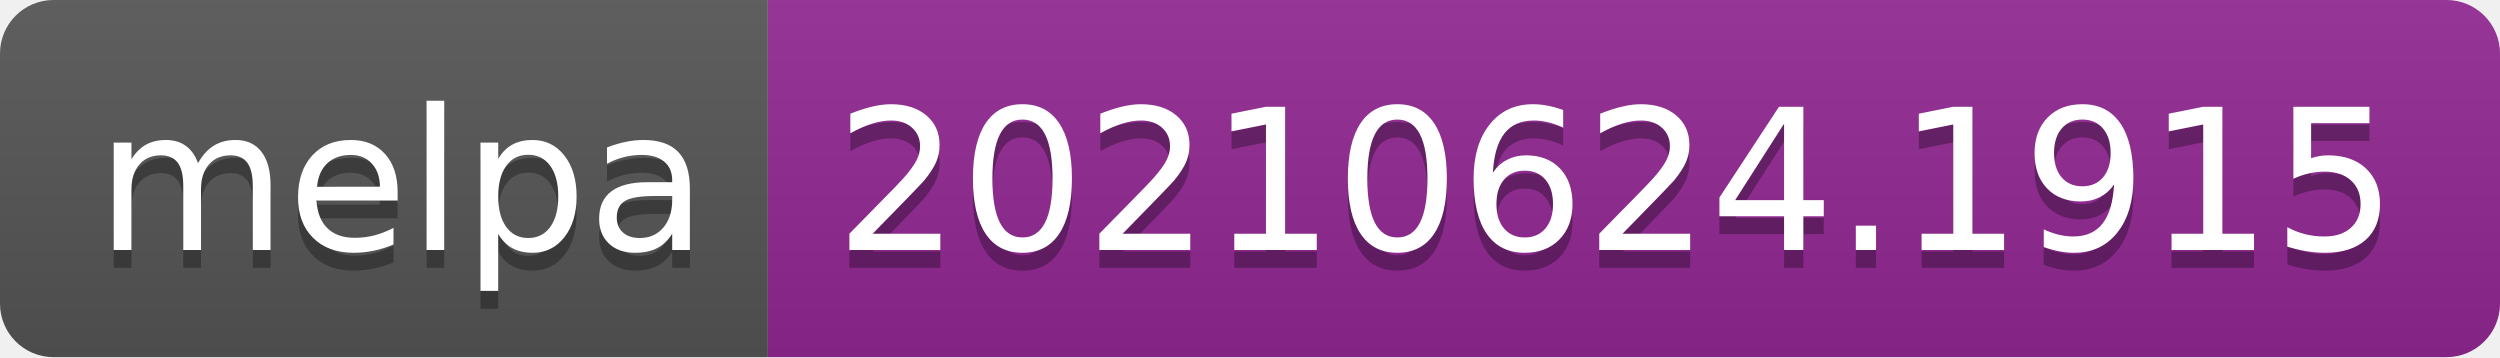
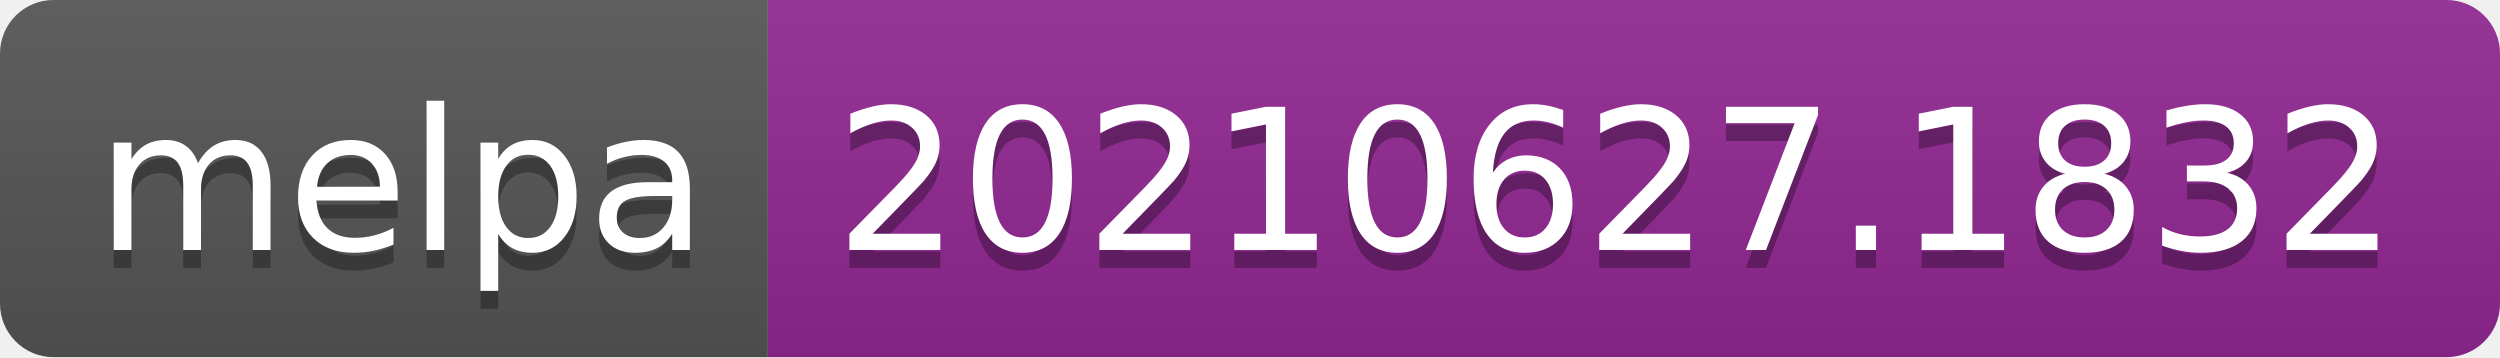
- <svg xmlns="http://www.w3.org/2000/svg" width="140" height="20" role="img" aria-label="melpa: 20210624.1915">
+ <svg xmlns="http://www.w3.org/2000/svg" width="140" height="20" role="img" aria-label="melpa: 20210627.1832">
  <linearGradient id="s" x2="0" y2="100%">
    <stop offset="0" stop-color="#bbb" stop-opacity=".1" />
    <stop offset="1" stop-opacity=".1" />
  </linearGradient>
  <clipPath id="r">
    <rect width="140" height="20" rx="3" fill="#fff" />
  </clipPath>
  <g clip-path="url(#r)">
    <rect width="43" height="20" fill="#555" />
    <rect x="43" width="97" height="20" fill="#922793" />
    <rect width="140" height="20" fill="url(#s)" />
  </g>
  <g fill="#fff" text-anchor="middle" font-family="Verdana,Geneva,DejaVu Sans,sans-serif" text-rendering="geometricPrecision" font-size="110">
    <text aria-hidden="true" x="225" y="150" fill="#010101" fill-opacity=".3" transform="scale(.1)" textLength="330">melpa</text>
    <text x="225" y="140" transform="scale(.1)" fill="#fff" textLength="330">melpa</text>
-     <text aria-hidden="true" x="905" y="150" fill="#010101" fill-opacity=".3" transform="scale(.1)" textLength="870">20210624.1915</text>
-     <text x="905" y="140" transform="scale(.1)" fill="#fff" textLength="870">20210624.1915</text>
+     <text aria-hidden="true" x="905" y="150" fill="#010101" fill-opacity=".3" transform="scale(.1)" textLength="870">20210627.1832</text>
+     <text x="905" y="140" transform="scale(.1)" fill="#fff" textLength="870">20210627.1832</text>
  </g>
</svg>
